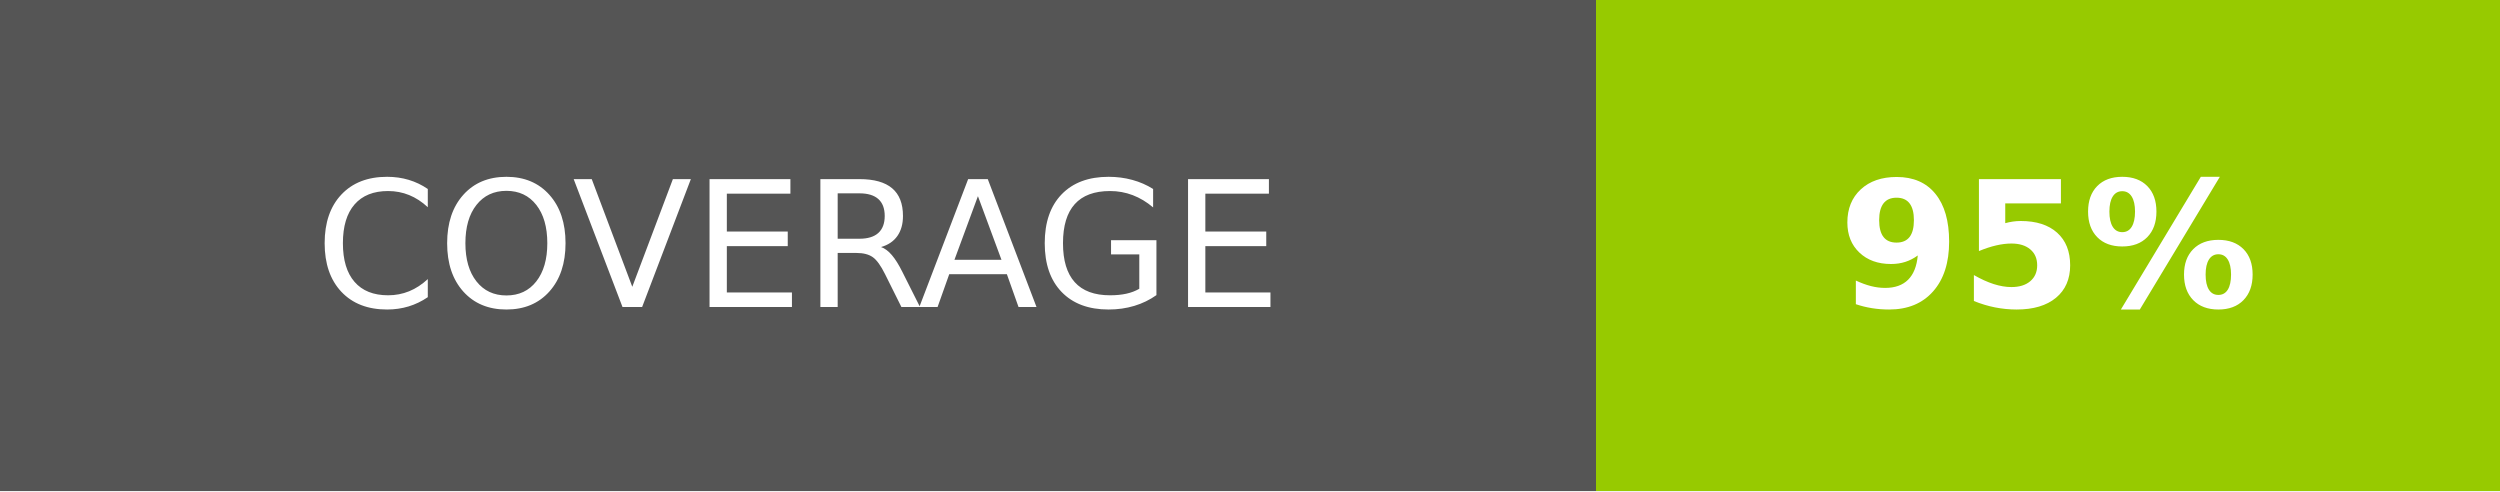
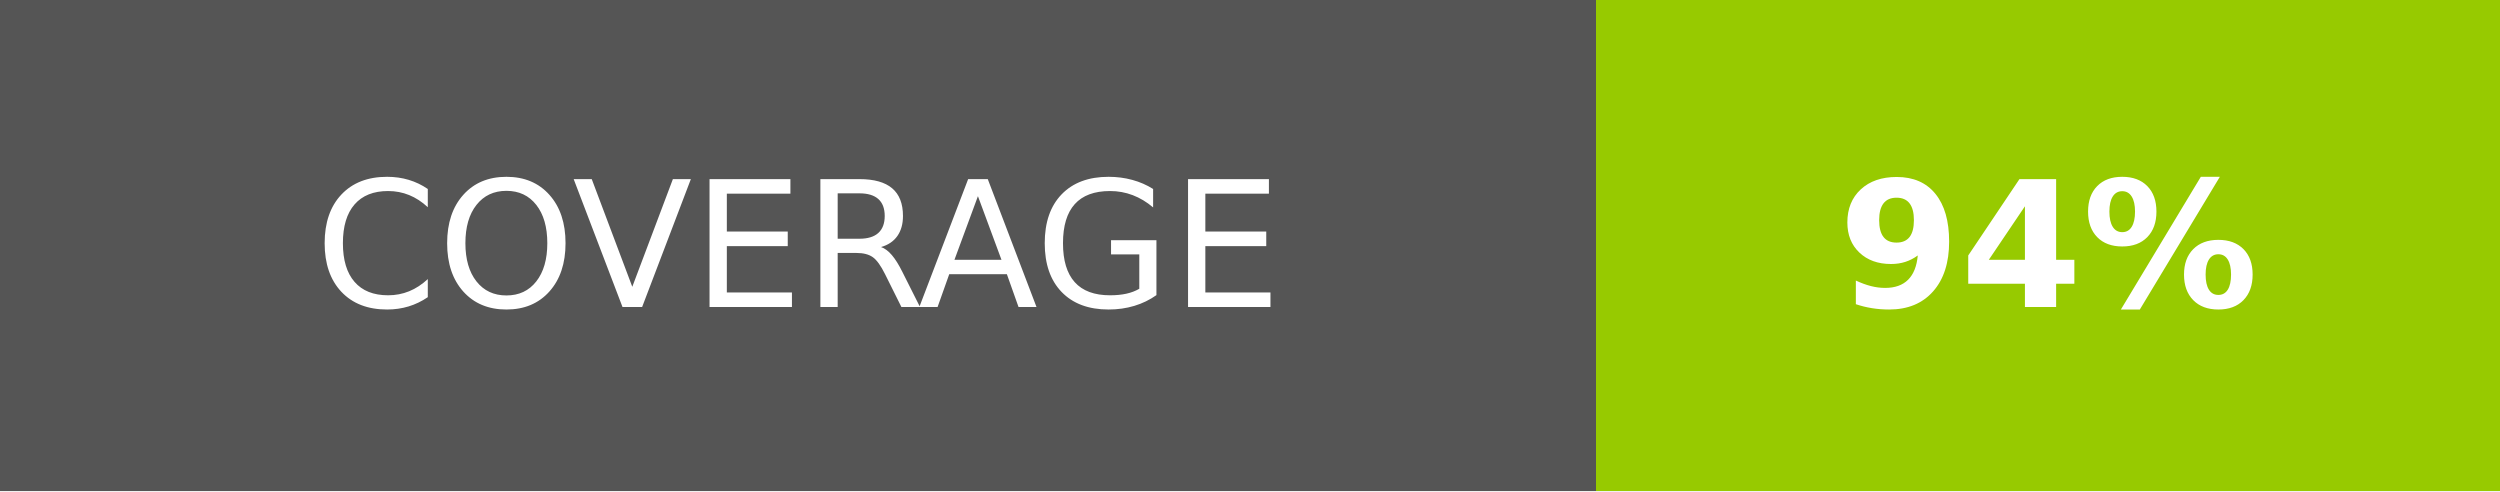
- <svg xmlns="http://www.w3.org/2000/svg" width="142.5" height="28" role="img" aria-label="COVERAGE: 95%">
+ <svg xmlns="http://www.w3.org/2000/svg" width="142.5" height="28" role="img" aria-label="COVERAGE: 94%">
  <g shape-rendering="crispEdges">
    <rect width="91" height="28" fill="#555" />
    <rect x="91" width="51.5" height="28" fill="#97ca00" />
  </g>
  <g fill="#fff" text-anchor="middle" font-family="Verdana,Geneva,DejaVu Sans,sans-serif" text-rendering="geometricPrecision" font-size="100">
    <text fill="#fff" x="455" y="175" transform="scale(.1)" textLength="670">COVERAGE</text>
-     <text fill="#fff" x="1167.5" y="175" font-weight="bold" transform="scale(.1)" textLength="275">95%</text>
+     <text fill="#fff" x="1167.5" y="175" font-weight="bold" transform="scale(.1)" textLength="275">94%</text>
  </g>
</svg>
